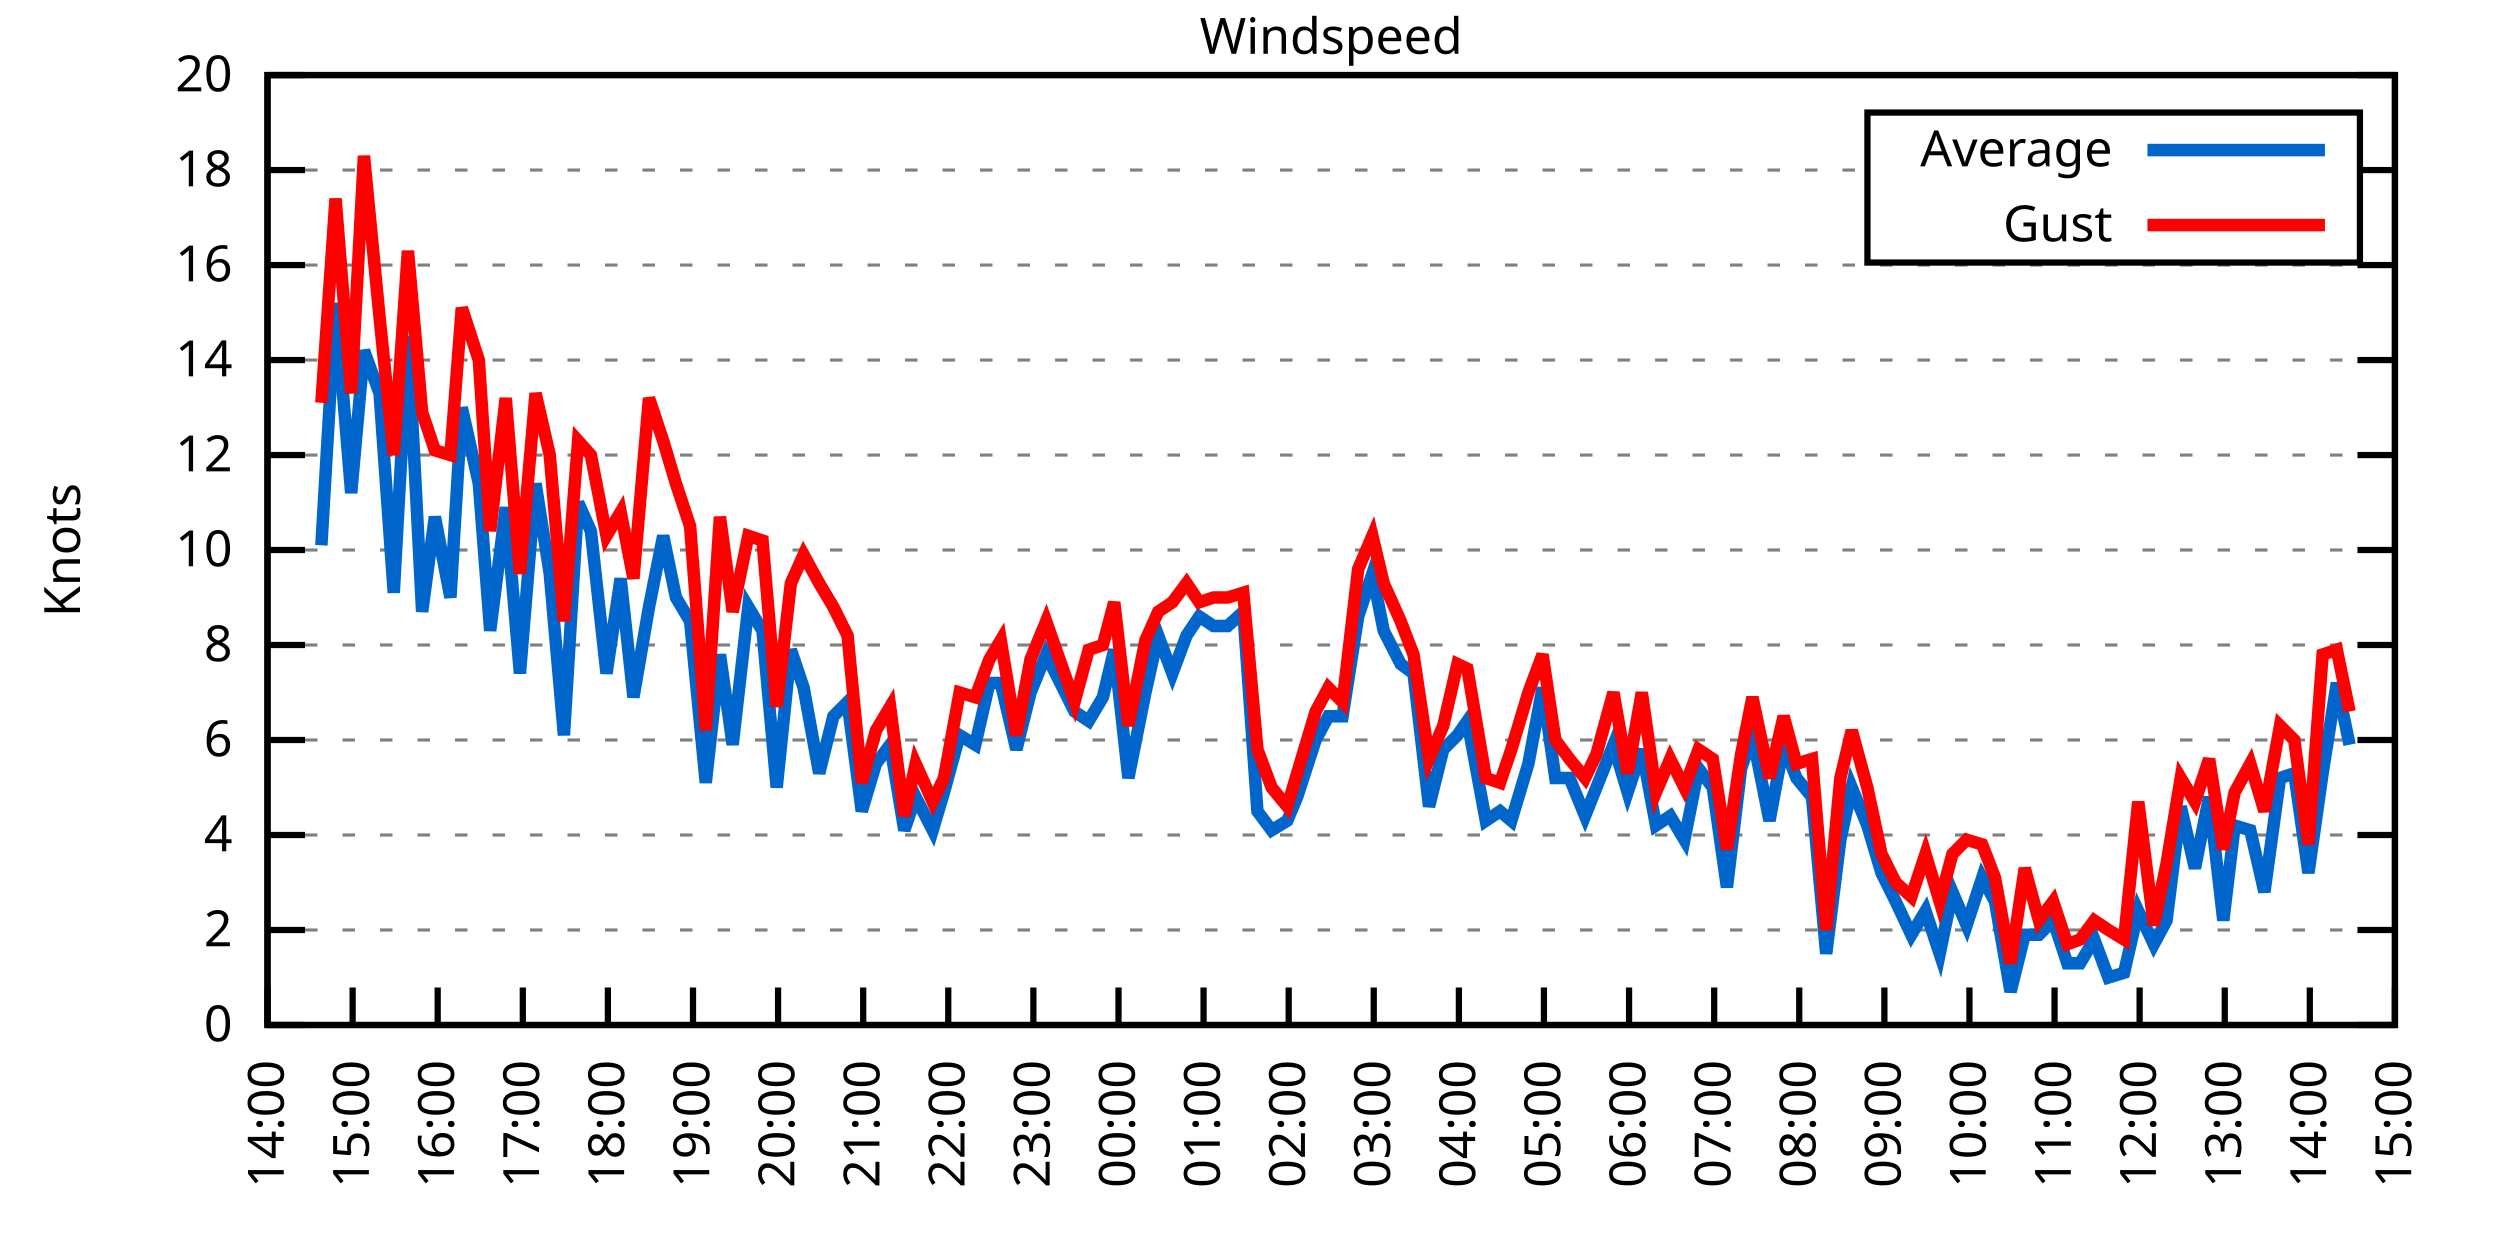
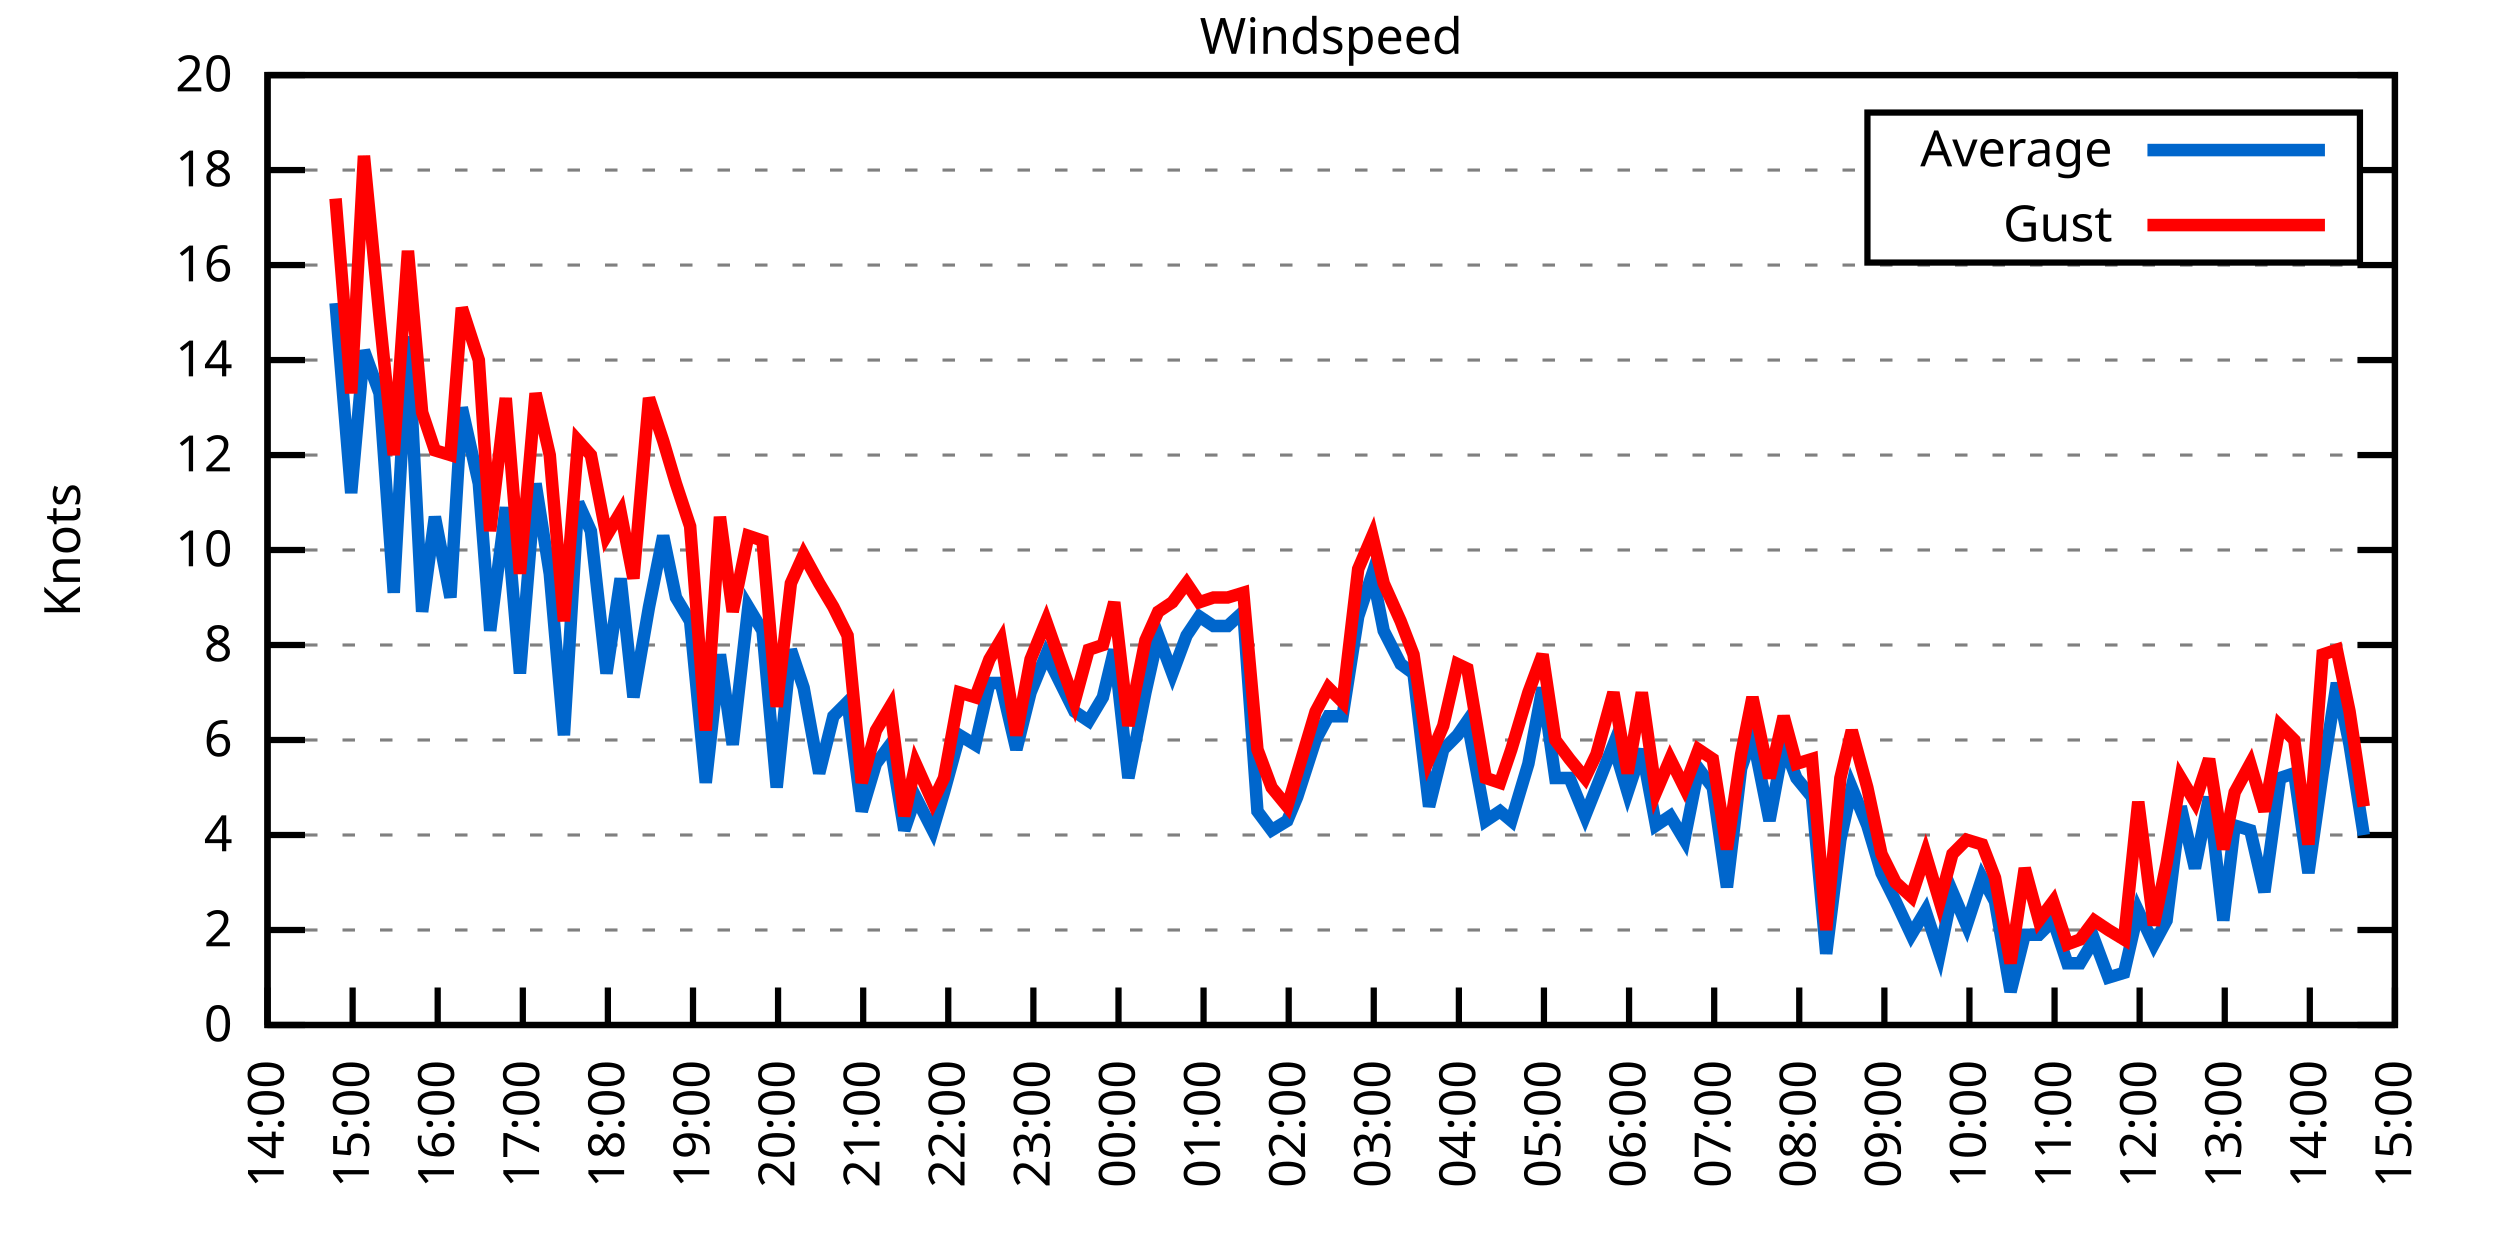
<svg xmlns="http://www.w3.org/2000/svg" xmlns:xlink="http://www.w3.org/1999/xlink" width="400" height="200" viewBox="0 0 400 200">
  <g id="gnuplot_canvas">
    <rect x="0" y="0" width="400" height="200" fill="none" />
    <defs>
      <circle id="gpDot" r="0.5" stroke-width="0.5" stroke="currentColor" />
      <path id="gpPt0" stroke-width="0.333" stroke="currentColor" d="M-1,0 h2 M0,-1 v2" />
      <path id="gpPt1" stroke-width="0.333" stroke="currentColor" d="M-1,-1 L1,1 M1,-1 L-1,1" />
      <path id="gpPt2" stroke-width="0.333" stroke="currentColor" d="M-1,0 L1,0 M0,-1 L0,1 M-1,-1 L1,1 M-1,1 L1,-1" />
      <rect id="gpPt3" stroke-width="0.333" stroke="currentColor" x="-1" y="-1" width="2" height="2" />
      <rect id="gpPt4" stroke-width="0.333" stroke="currentColor" fill="currentColor" x="-1" y="-1" width="2" height="2" />
      <circle id="gpPt5" stroke-width="0.333" stroke="currentColor" cx="0" cy="0" r="1" />
      <use xlink:href="#gpPt5" id="gpPt6" fill="currentColor" stroke="none" />
      <path id="gpPt7" stroke-width="0.333" stroke="currentColor" d="M0,-1.33 L-1.33,0.67 L1.33,0.67 z" />
      <use xlink:href="#gpPt7" id="gpPt8" fill="currentColor" stroke="none" />
      <use xlink:href="#gpPt7" id="gpPt9" stroke="currentColor" transform="rotate(180)" />
      <use xlink:href="#gpPt9" id="gpPt10" fill="currentColor" stroke="none" />
      <use xlink:href="#gpPt3" id="gpPt11" stroke="currentColor" transform="rotate(45)" />
      <use xlink:href="#gpPt11" id="gpPt12" fill="currentColor" stroke="none" />
      <path id="gpPt13" stroke-width="0.333" stroke="currentColor" d="M0,1.330 L1.265,0.411 L0.782,-1.067 L-0.782,-1.076 L-1.265,0.411 z" />
      <use xlink:href="#gpPt13" id="gpPt14" fill="currentColor" stroke="none" />
      <filter id="textbox" filterUnits="objectBoundingBox" x="0" y="0" height="1" width="1">
        <feFlood flood-color="white" flood-opacity="1" result="bgnd" />
        <feComposite in="SourceGraphic" in2="bgnd" operator="atop" />
      </filter>
      <filter id="greybox" filterUnits="objectBoundingBox" x="0" y="0" height="1" width="1">
        <feFlood flood-color="lightgrey" flood-opacity="1" result="grey" />
        <feComposite in="SourceGraphic" in2="grey" operator="atop" />
      </filter>
    </defs>
    <g fill="none" color="white" stroke="currentColor" stroke-width="1.00" stroke-linecap="butt" stroke-linejoin="miter">
</g>
    <g fill="none" color="black" stroke="currentColor" stroke-width="1.00" stroke-linecap="butt" stroke-linejoin="miter">
      <g stroke="none" shape-rendering="crispEdges">
        <polygon fill="rgb(255, 255, 255)" points="42.80,164.00 383.18,164.00 383.18,12.02 42.80,12.02 " />
      </g>
    </g>
    <g fill="none" color="black" stroke="currentColor" stroke-width="1.00" stroke-linecap="butt" stroke-linejoin="miter">
</g>
    <g fill="none" color="black" stroke="black" stroke-width="0.50" stroke-linecap="butt" stroke-linejoin="miter">
</g>
    <g fill="none" color="gray" stroke="currentColor" stroke-width="0.50" stroke-linecap="butt" stroke-linejoin="miter">
      <path stroke="gray" stroke-dasharray="2,4" class="gridline" d="M42.80,164.00 L383.19,164.00  " />
    </g>
    <g fill="none" color="gray" stroke="gray" stroke-width="1.00" stroke-linecap="butt" stroke-linejoin="miter">
</g>
    <g fill="none" color="black" stroke="currentColor" stroke-width="1.00" stroke-linecap="butt" stroke-linejoin="miter">
      <path stroke="black" d="M42.80,164.00 L48.80,164.00 M383.19,164.00 L377.19,164.00  " />
      <g transform="translate(37.20,166.60)" stroke="none" fill="black" font-family="Sans" font-size="8.00" text-anchor="end">
        <text>
          <tspan font-family="Sans"> 0</tspan>
        </text>
      </g>
    </g>
    <g fill="none" color="black" stroke="currentColor" stroke-width="1.00" stroke-linecap="butt" stroke-linejoin="miter">
</g>
    <g fill="none" color="black" stroke="black" stroke-width="0.50" stroke-linecap="butt" stroke-linejoin="miter">
</g>
    <g fill="none" color="gray" stroke="currentColor" stroke-width="0.50" stroke-linecap="butt" stroke-linejoin="miter">
      <path stroke="gray" stroke-dasharray="2,4" class="gridline" d="M42.80,148.80 L383.19,148.80  " />
    </g>
    <g fill="none" color="gray" stroke="gray" stroke-width="1.00" stroke-linecap="butt" stroke-linejoin="miter">
</g>
    <g fill="none" color="black" stroke="currentColor" stroke-width="1.00" stroke-linecap="butt" stroke-linejoin="miter">
      <path stroke="black" d="M42.80,148.80 L48.80,148.80 M383.19,148.80 L377.19,148.80  " />
      <g transform="translate(37.20,151.40)" stroke="none" fill="black" font-family="Sans" font-size="8.00" text-anchor="end">
        <text>
          <tspan font-family="Sans"> 2</tspan>
        </text>
      </g>
    </g>
    <g fill="none" color="black" stroke="currentColor" stroke-width="1.00" stroke-linecap="butt" stroke-linejoin="miter">
</g>
    <g fill="none" color="black" stroke="black" stroke-width="0.50" stroke-linecap="butt" stroke-linejoin="miter">
</g>
    <g fill="none" color="gray" stroke="currentColor" stroke-width="0.50" stroke-linecap="butt" stroke-linejoin="miter">
      <path stroke="gray" stroke-dasharray="2,4" class="gridline" d="M42.80,133.60 L383.19,133.60  " />
    </g>
    <g fill="none" color="gray" stroke="gray" stroke-width="1.00" stroke-linecap="butt" stroke-linejoin="miter">
</g>
    <g fill="none" color="black" stroke="currentColor" stroke-width="1.00" stroke-linecap="butt" stroke-linejoin="miter">
      <path stroke="black" d="M42.80,133.60 L48.80,133.60 M383.19,133.60 L377.19,133.60  " />
      <g transform="translate(37.20,136.20)" stroke="none" fill="black" font-family="Sans" font-size="8.00" text-anchor="end">
        <text>
          <tspan font-family="Sans"> 4</tspan>
        </text>
      </g>
    </g>
    <g fill="none" color="black" stroke="currentColor" stroke-width="1.00" stroke-linecap="butt" stroke-linejoin="miter">
</g>
    <g fill="none" color="black" stroke="black" stroke-width="0.50" stroke-linecap="butt" stroke-linejoin="miter">
</g>
    <g fill="none" color="gray" stroke="currentColor" stroke-width="0.50" stroke-linecap="butt" stroke-linejoin="miter">
      <path stroke="gray" stroke-dasharray="2,4" class="gridline" d="M42.80,118.40 L383.19,118.40  " />
    </g>
    <g fill="none" color="gray" stroke="gray" stroke-width="1.00" stroke-linecap="butt" stroke-linejoin="miter">
</g>
    <g fill="none" color="black" stroke="currentColor" stroke-width="1.00" stroke-linecap="butt" stroke-linejoin="miter">
      <path stroke="black" d="M42.80,118.40 L48.80,118.40 M383.19,118.40 L377.19,118.40  " />
      <g transform="translate(37.20,121.00)" stroke="none" fill="black" font-family="Sans" font-size="8.00" text-anchor="end">
        <text>
          <tspan font-family="Sans"> 6</tspan>
        </text>
      </g>
    </g>
    <g fill="none" color="black" stroke="currentColor" stroke-width="1.00" stroke-linecap="butt" stroke-linejoin="miter">
</g>
    <g fill="none" color="black" stroke="black" stroke-width="0.50" stroke-linecap="butt" stroke-linejoin="miter">
</g>
    <g fill="none" color="gray" stroke="currentColor" stroke-width="0.50" stroke-linecap="butt" stroke-linejoin="miter">
      <path stroke="gray" stroke-dasharray="2,4" class="gridline" d="M42.80,103.20 L383.19,103.20  " />
    </g>
    <g fill="none" color="gray" stroke="gray" stroke-width="1.00" stroke-linecap="butt" stroke-linejoin="miter">
</g>
    <g fill="none" color="black" stroke="currentColor" stroke-width="1.00" stroke-linecap="butt" stroke-linejoin="miter">
      <path stroke="black" d="M42.80,103.20 L48.80,103.20 M383.19,103.20 L377.19,103.20  " />
      <g transform="translate(37.20,105.80)" stroke="none" fill="black" font-family="Sans" font-size="8.00" text-anchor="end">
        <text>
          <tspan font-family="Sans"> 8</tspan>
        </text>
      </g>
    </g>
    <g fill="none" color="black" stroke="currentColor" stroke-width="1.00" stroke-linecap="butt" stroke-linejoin="miter">
</g>
    <g fill="none" color="black" stroke="black" stroke-width="0.50" stroke-linecap="butt" stroke-linejoin="miter">
</g>
    <g fill="none" color="gray" stroke="currentColor" stroke-width="0.50" stroke-linecap="butt" stroke-linejoin="miter">
      <path stroke="gray" stroke-dasharray="2,4" class="gridline" d="M42.80,88.00 L383.19,88.00  " />
    </g>
    <g fill="none" color="gray" stroke="gray" stroke-width="1.00" stroke-linecap="butt" stroke-linejoin="miter">
</g>
    <g fill="none" color="black" stroke="currentColor" stroke-width="1.00" stroke-linecap="butt" stroke-linejoin="miter">
      <path stroke="black" d="M42.80,88.00 L48.80,88.00 M383.19,88.00 L377.19,88.00  " />
      <g transform="translate(37.20,90.60)" stroke="none" fill="black" font-family="Sans" font-size="8.00" text-anchor="end">
        <text>
          <tspan font-family="Sans"> 10</tspan>
        </text>
      </g>
    </g>
    <g fill="none" color="black" stroke="currentColor" stroke-width="1.00" stroke-linecap="butt" stroke-linejoin="miter">
</g>
    <g fill="none" color="black" stroke="black" stroke-width="0.50" stroke-linecap="butt" stroke-linejoin="miter">
</g>
    <g fill="none" color="gray" stroke="currentColor" stroke-width="0.50" stroke-linecap="butt" stroke-linejoin="miter">
      <path stroke="gray" stroke-dasharray="2,4" class="gridline" d="M42.80,72.81 L383.19,72.81  " />
    </g>
    <g fill="none" color="gray" stroke="gray" stroke-width="1.00" stroke-linecap="butt" stroke-linejoin="miter">
</g>
    <g fill="none" color="black" stroke="currentColor" stroke-width="1.00" stroke-linecap="butt" stroke-linejoin="miter">
      <path stroke="black" d="M42.80,72.81 L48.80,72.81 M383.19,72.81 L377.19,72.81  " />
      <g transform="translate(37.20,75.41)" stroke="none" fill="black" font-family="Sans" font-size="8.00" text-anchor="end">
        <text>
          <tspan font-family="Sans"> 12</tspan>
        </text>
      </g>
    </g>
    <g fill="none" color="black" stroke="currentColor" stroke-width="1.00" stroke-linecap="butt" stroke-linejoin="miter">
</g>
    <g fill="none" color="black" stroke="black" stroke-width="0.50" stroke-linecap="butt" stroke-linejoin="miter">
</g>
    <g fill="none" color="gray" stroke="currentColor" stroke-width="0.50" stroke-linecap="butt" stroke-linejoin="miter">
      <path stroke="gray" stroke-dasharray="2,4" class="gridline" d="M42.80,57.61 L383.19,57.61  " />
    </g>
    <g fill="none" color="gray" stroke="gray" stroke-width="1.00" stroke-linecap="butt" stroke-linejoin="miter">
</g>
    <g fill="none" color="black" stroke="currentColor" stroke-width="1.00" stroke-linecap="butt" stroke-linejoin="miter">
      <path stroke="black" d="M42.80,57.61 L48.80,57.61 M383.19,57.61 L377.19,57.61  " />
      <g transform="translate(37.20,60.21)" stroke="none" fill="black" font-family="Sans" font-size="8.00" text-anchor="end">
        <text>
          <tspan font-family="Sans"> 14</tspan>
        </text>
      </g>
    </g>
    <g fill="none" color="black" stroke="currentColor" stroke-width="1.00" stroke-linecap="butt" stroke-linejoin="miter">
</g>
    <g fill="none" color="black" stroke="black" stroke-width="0.50" stroke-linecap="butt" stroke-linejoin="miter">
</g>
    <g fill="none" color="gray" stroke="currentColor" stroke-width="0.50" stroke-linecap="butt" stroke-linejoin="miter">
      <path stroke="gray" stroke-dasharray="2,4" class="gridline" d="M42.80,42.41 L383.19,42.41  " />
    </g>
    <g fill="none" color="gray" stroke="gray" stroke-width="1.00" stroke-linecap="butt" stroke-linejoin="miter">
</g>
    <g fill="none" color="black" stroke="currentColor" stroke-width="1.00" stroke-linecap="butt" stroke-linejoin="miter">
      <path stroke="black" d="M42.80,42.41 L48.80,42.41 M383.19,42.41 L377.19,42.41  " />
      <g transform="translate(37.20,45.01)" stroke="none" fill="black" font-family="Sans" font-size="8.00" text-anchor="end">
        <text>
          <tspan font-family="Sans"> 16</tspan>
        </text>
      </g>
    </g>
    <g fill="none" color="black" stroke="currentColor" stroke-width="1.00" stroke-linecap="butt" stroke-linejoin="miter">
</g>
    <g fill="none" color="black" stroke="black" stroke-width="0.50" stroke-linecap="butt" stroke-linejoin="miter">
</g>
    <g fill="none" color="gray" stroke="currentColor" stroke-width="0.50" stroke-linecap="butt" stroke-linejoin="miter">
      <path stroke="gray" stroke-dasharray="2,4" class="gridline" d="M42.80,27.21 L298.79,27.21 M377.59,27.21 L383.19,27.21  " />
    </g>
    <g fill="none" color="gray" stroke="gray" stroke-width="1.00" stroke-linecap="butt" stroke-linejoin="miter">
</g>
    <g fill="none" color="black" stroke="currentColor" stroke-width="1.00" stroke-linecap="butt" stroke-linejoin="miter">
      <path stroke="black" d="M42.80,27.21 L48.80,27.21 M383.19,27.21 L377.19,27.21  " />
      <g transform="translate(37.20,29.81)" stroke="none" fill="black" font-family="Sans" font-size="8.00" text-anchor="end">
        <text>
          <tspan font-family="Sans"> 18</tspan>
        </text>
      </g>
    </g>
    <g fill="none" color="black" stroke="currentColor" stroke-width="1.00" stroke-linecap="butt" stroke-linejoin="miter">
</g>
    <g fill="none" color="black" stroke="black" stroke-width="0.50" stroke-linecap="butt" stroke-linejoin="miter">
</g>
    <g fill="none" color="gray" stroke="currentColor" stroke-width="0.50" stroke-linecap="butt" stroke-linejoin="miter">
      <path stroke="gray" stroke-dasharray="2,4" class="gridline" d="M42.80,12.01 L383.19,12.01  " />
    </g>
    <g fill="none" color="gray" stroke="gray" stroke-width="1.00" stroke-linecap="butt" stroke-linejoin="miter">
</g>
    <g fill="none" color="black" stroke="currentColor" stroke-width="1.00" stroke-linecap="butt" stroke-linejoin="miter">
      <path stroke="black" d="M42.80,12.01 L48.80,12.01 M383.19,12.01 L377.19,12.01  " />
      <g transform="translate(37.20,14.61)" stroke="none" fill="black" font-family="Sans" font-size="8.00" text-anchor="end">
        <text>
          <tspan font-family="Sans"> 20</tspan>
        </text>
      </g>
    </g>
    <g fill="none" color="black" stroke="currentColor" stroke-width="1.00" stroke-linecap="butt" stroke-linejoin="miter">
      <path stroke="black" d="M42.80,164.00 L42.80,158.00  " />
      <g transform="translate(45.40,169.60) rotate(270.00)" stroke="none" fill="black" font-family="Sans" font-size="8.00" text-anchor="end">
        <text>
          <tspan font-family="Sans">14:00</tspan>
        </text>
      </g>
    </g>
    <g fill="none" color="black" stroke="currentColor" stroke-width="1.00" stroke-linecap="butt" stroke-linejoin="miter">
      <path stroke="black" d="M56.42,164.00 L56.42,158.00  " />
      <g transform="translate(59.02,169.60) rotate(270.00)" stroke="none" fill="black" font-family="Sans" font-size="8.00" text-anchor="end">
        <text>
          <tspan font-family="Sans">15:00</tspan>
        </text>
      </g>
    </g>
    <g fill="none" color="black" stroke="currentColor" stroke-width="1.00" stroke-linecap="butt" stroke-linejoin="miter">
      <path stroke="black" d="M70.03,164.00 L70.03,158.00  " />
      <g transform="translate(72.63,169.60) rotate(270.00)" stroke="none" fill="black" font-family="Sans" font-size="8.00" text-anchor="end">
        <text>
          <tspan font-family="Sans">16:00</tspan>
        </text>
      </g>
    </g>
    <g fill="none" color="black" stroke="currentColor" stroke-width="1.00" stroke-linecap="butt" stroke-linejoin="miter">
      <path stroke="black" d="M83.65,164.00 L83.65,158.00  " />
      <g transform="translate(86.25,169.60) rotate(270.00)" stroke="none" fill="black" font-family="Sans" font-size="8.00" text-anchor="end">
        <text>
          <tspan font-family="Sans">17:00</tspan>
        </text>
      </g>
    </g>
    <g fill="none" color="black" stroke="currentColor" stroke-width="1.00" stroke-linecap="butt" stroke-linejoin="miter">
      <path stroke="black" d="M97.26,164.00 L97.26,158.00  " />
      <g transform="translate(99.86,169.60) rotate(270.00)" stroke="none" fill="black" font-family="Sans" font-size="8.00" text-anchor="end">
        <text>
          <tspan font-family="Sans">18:00</tspan>
        </text>
      </g>
    </g>
    <g fill="none" color="black" stroke="currentColor" stroke-width="1.00" stroke-linecap="butt" stroke-linejoin="miter">
      <path stroke="black" d="M110.88,164.00 L110.88,158.00  " />
      <g transform="translate(113.48,169.60) rotate(270.00)" stroke="none" fill="black" font-family="Sans" font-size="8.00" text-anchor="end">
        <text>
          <tspan font-family="Sans">19:00</tspan>
        </text>
      </g>
    </g>
    <g fill="none" color="black" stroke="currentColor" stroke-width="1.00" stroke-linecap="butt" stroke-linejoin="miter">
      <path stroke="black" d="M124.49,164.00 L124.49,158.00  " />
      <g transform="translate(127.09,169.60) rotate(270.00)" stroke="none" fill="black" font-family="Sans" font-size="8.00" text-anchor="end">
        <text>
          <tspan font-family="Sans">20:00</tspan>
        </text>
      </g>
    </g>
    <g fill="none" color="black" stroke="currentColor" stroke-width="1.00" stroke-linecap="butt" stroke-linejoin="miter">
      <path stroke="black" d="M138.11,164.00 L138.11,158.00  " />
      <g transform="translate(140.71,169.60) rotate(270.00)" stroke="none" fill="black" font-family="Sans" font-size="8.00" text-anchor="end">
        <text>
          <tspan font-family="Sans">21:00</tspan>
        </text>
      </g>
    </g>
    <g fill="none" color="black" stroke="currentColor" stroke-width="1.00" stroke-linecap="butt" stroke-linejoin="miter">
      <path stroke="black" d="M151.72,164.00 L151.72,158.00  " />
      <g transform="translate(154.32,169.60) rotate(270.00)" stroke="none" fill="black" font-family="Sans" font-size="8.00" text-anchor="end">
        <text>
          <tspan font-family="Sans">22:00</tspan>
        </text>
      </g>
    </g>
    <g fill="none" color="black" stroke="currentColor" stroke-width="1.00" stroke-linecap="butt" stroke-linejoin="miter">
      <path stroke="black" d="M165.34,164.00 L165.34,158.00  " />
      <g transform="translate(167.94,169.60) rotate(270.00)" stroke="none" fill="black" font-family="Sans" font-size="8.00" text-anchor="end">
        <text>
          <tspan font-family="Sans">23:00</tspan>
        </text>
      </g>
    </g>
    <g fill="none" color="black" stroke="currentColor" stroke-width="1.00" stroke-linecap="butt" stroke-linejoin="miter">
      <path stroke="black" d="M178.96,164.00 L178.96,158.00  " />
      <g transform="translate(181.56,169.60) rotate(270.00)" stroke="none" fill="black" font-family="Sans" font-size="8.00" text-anchor="end">
        <text>
          <tspan font-family="Sans">00:00</tspan>
        </text>
      </g>
    </g>
    <g fill="none" color="black" stroke="currentColor" stroke-width="1.00" stroke-linecap="butt" stroke-linejoin="miter">
      <path stroke="black" d="M192.57,164.00 L192.57,158.00  " />
      <g transform="translate(195.17,169.60) rotate(270.00)" stroke="none" fill="black" font-family="Sans" font-size="8.00" text-anchor="end">
        <text>
          <tspan font-family="Sans">01:00</tspan>
        </text>
      </g>
    </g>
    <g fill="none" color="black" stroke="currentColor" stroke-width="1.00" stroke-linecap="butt" stroke-linejoin="miter">
      <path stroke="black" d="M206.19,164.00 L206.19,158.00  " />
      <g transform="translate(208.79,169.60) rotate(270.00)" stroke="none" fill="black" font-family="Sans" font-size="8.00" text-anchor="end">
        <text>
          <tspan font-family="Sans">02:00</tspan>
        </text>
      </g>
    </g>
    <g fill="none" color="black" stroke="currentColor" stroke-width="1.00" stroke-linecap="butt" stroke-linejoin="miter">
      <path stroke="black" d="M219.80,164.00 L219.80,158.00  " />
      <g transform="translate(222.40,169.60) rotate(270.00)" stroke="none" fill="black" font-family="Sans" font-size="8.00" text-anchor="end">
        <text>
          <tspan font-family="Sans">03:00</tspan>
        </text>
      </g>
    </g>
    <g fill="none" color="black" stroke="currentColor" stroke-width="1.00" stroke-linecap="butt" stroke-linejoin="miter">
      <path stroke="black" d="M233.42,164.00 L233.42,158.00  " />
      <g transform="translate(236.02,169.60) rotate(270.00)" stroke="none" fill="black" font-family="Sans" font-size="8.00" text-anchor="end">
        <text>
          <tspan font-family="Sans">04:00</tspan>
        </text>
      </g>
    </g>
    <g fill="none" color="black" stroke="currentColor" stroke-width="1.00" stroke-linecap="butt" stroke-linejoin="miter">
      <path stroke="black" d="M247.03,164.00 L247.03,158.00  " />
      <g transform="translate(249.63,169.60) rotate(270.00)" stroke="none" fill="black" font-family="Sans" font-size="8.00" text-anchor="end">
        <text>
          <tspan font-family="Sans">05:00</tspan>
        </text>
      </g>
    </g>
    <g fill="none" color="black" stroke="currentColor" stroke-width="1.00" stroke-linecap="butt" stroke-linejoin="miter">
      <path stroke="black" d="M260.65,164.00 L260.65,158.00  " />
      <g transform="translate(263.25,169.60) rotate(270.00)" stroke="none" fill="black" font-family="Sans" font-size="8.00" text-anchor="end">
        <text>
          <tspan font-family="Sans">06:00</tspan>
        </text>
      </g>
    </g>
    <g fill="none" color="black" stroke="currentColor" stroke-width="1.00" stroke-linecap="butt" stroke-linejoin="miter">
      <path stroke="black" d="M274.27,164.00 L274.27,158.00  " />
      <g transform="translate(276.87,169.60) rotate(270.00)" stroke="none" fill="black" font-family="Sans" font-size="8.00" text-anchor="end">
        <text>
          <tspan font-family="Sans">07:00</tspan>
        </text>
      </g>
    </g>
    <g fill="none" color="black" stroke="currentColor" stroke-width="1.00" stroke-linecap="butt" stroke-linejoin="miter">
      <path stroke="black" d="M287.88,164.00 L287.88,158.00  " />
      <g transform="translate(290.48,169.60) rotate(270.00)" stroke="none" fill="black" font-family="Sans" font-size="8.00" text-anchor="end">
        <text>
          <tspan font-family="Sans">08:00</tspan>
        </text>
      </g>
    </g>
    <g fill="none" color="black" stroke="currentColor" stroke-width="1.00" stroke-linecap="butt" stroke-linejoin="miter">
      <path stroke="black" d="M301.50,164.00 L301.50,158.00  " />
      <g transform="translate(304.10,169.60) rotate(270.00)" stroke="none" fill="black" font-family="Sans" font-size="8.00" text-anchor="end">
        <text>
          <tspan font-family="Sans">09:00</tspan>
        </text>
      </g>
    </g>
    <g fill="none" color="black" stroke="currentColor" stroke-width="1.00" stroke-linecap="butt" stroke-linejoin="miter">
      <path stroke="black" d="M315.11,164.00 L315.11,158.00  " />
      <g transform="translate(317.71,169.60) rotate(270.00)" stroke="none" fill="black" font-family="Sans" font-size="8.00" text-anchor="end">
        <text>
          <tspan font-family="Sans">10:00</tspan>
        </text>
      </g>
    </g>
    <g fill="none" color="black" stroke="currentColor" stroke-width="1.00" stroke-linecap="butt" stroke-linejoin="miter">
      <path stroke="black" d="M328.73,164.00 L328.73,158.00  " />
      <g transform="translate(331.33,169.60) rotate(270.00)" stroke="none" fill="black" font-family="Sans" font-size="8.00" text-anchor="end">
        <text>
          <tspan font-family="Sans">11:00</tspan>
        </text>
      </g>
    </g>
    <g fill="none" color="black" stroke="currentColor" stroke-width="1.00" stroke-linecap="butt" stroke-linejoin="miter">
      <path stroke="black" d="M342.34,164.00 L342.34,158.00  " />
      <g transform="translate(344.94,169.60) rotate(270.00)" stroke="none" fill="black" font-family="Sans" font-size="8.00" text-anchor="end">
        <text>
          <tspan font-family="Sans">12:00</tspan>
        </text>
      </g>
    </g>
    <g fill="none" color="black" stroke="currentColor" stroke-width="1.00" stroke-linecap="butt" stroke-linejoin="miter">
      <path stroke="black" d="M355.96,164.00 L355.96,158.00  " />
      <g transform="translate(358.56,169.60) rotate(270.00)" stroke="none" fill="black" font-family="Sans" font-size="8.00" text-anchor="end">
        <text>
          <tspan font-family="Sans">13:00</tspan>
        </text>
      </g>
    </g>
    <g fill="none" color="black" stroke="currentColor" stroke-width="1.00" stroke-linecap="butt" stroke-linejoin="miter">
      <path stroke="black" d="M369.57,164.00 L369.57,158.00  " />
      <g transform="translate(372.17,169.60) rotate(270.00)" stroke="none" fill="black" font-family="Sans" font-size="8.00" text-anchor="end">
        <text>
          <tspan font-family="Sans">14:00</tspan>
        </text>
      </g>
    </g>
    <g fill="none" color="black" stroke="currentColor" stroke-width="1.00" stroke-linecap="butt" stroke-linejoin="miter">
      <path stroke="black" d="M383.19,164.00 L383.19,158.00  " />
      <g transform="translate(385.79,169.60) rotate(270.00)" stroke="none" fill="black" font-family="Sans" font-size="8.00" text-anchor="end">
        <text>
          <tspan font-family="Sans">15:00</tspan>
        </text>
      </g>
    </g>
    <g fill="none" color="black" stroke="currentColor" stroke-width="1.00" stroke-linecap="butt" stroke-linejoin="miter">
</g>
    <g fill="none" color="black" stroke="currentColor" stroke-width="1.00" stroke-linecap="butt" stroke-linejoin="miter">
      <path stroke="black" d="M42.80,12.01 L42.80,164.00 L383.19,164.00 L383.19,12.01 L42.80,12.01 Z  " />
    </g>
    <g fill="none" color="black" stroke="currentColor" stroke-width="1.00" stroke-linecap="butt" stroke-linejoin="miter">
</g>
    <g fill="none" color="black" stroke="currentColor" stroke-width="1.00" stroke-linecap="butt" stroke-linejoin="miter">
      <path stroke="black" d="M298.79,42.01 L298.79,18.01 L377.59,18.01 L377.59,42.01 L298.79,42.01 Z  " />
    </g>
    <g id="Windspeed_plot_1">
      <g fill="none" color="white" stroke="black" stroke-width="2.00" stroke-linecap="butt" stroke-linejoin="miter">
</g>
      <g fill="none" color="black" stroke="currentColor" stroke-width="2.00" stroke-linecap="butt" stroke-linejoin="miter">
        <g transform="translate(337.99,26.61)" stroke="none" fill="black" font-family="Sans" font-size="8.00" text-anchor="end">
          <text>
            <tspan font-family="Sans">Average</tspan>
          </text>
        </g>
      </g>
      <g fill="none" color="black" stroke="currentColor" stroke-width="2.00" stroke-linecap="butt" stroke-linejoin="miter">
-         <path stroke="rgb(  0, 102, 204)" d="M343.59,24.01 L371.99,24.01 M51.42,87.25 L53.69,48.49 L56.19,78.89 L58.23,56.09 L60.73,62.93 L63.00,94.84   L65.27,53.81 L67.54,97.88 L69.58,82.69 L72.07,95.60 L73.89,65.21 L76.61,77.37 L78.43,100.92 L80.92,81.17   L83.19,107.76 L85.69,77.37 L87.96,91.80 L90.23,117.64 L92.50,80.41 L94.54,84.97 L97.04,107.76 L99.30,92.56   L101.35,111.56 L103.84,97.12 L106.11,85.73 L108.15,95.60 L110.42,99.40 L112.92,125.24 L115.19,104.72 L117.23,119.16   L119.73,97.12 L122.00,100.92 L124.27,126.00 L126.54,103.96 L128.58,110.04 L131.07,123.72 L133.34,114.60 L135.61,112.32   L137.88,129.80 L140.15,122.20 L142.42,119.16 L144.69,132.84 L146.51,127.52 L149.23,132.84 L151.04,126.76 L153.54,117.64   L156.04,119.16 L158.31,109.28 L160.12,109.28 L162.62,119.92 L164.89,110.80 L167.38,104.72 L171.92,113.84 L174.19,115.36   L176.46,111.56 L178.28,103.96 L180.54,124.48 L183.27,110.80 L185.31,101.68 L187.58,107.76 L189.85,101.68 L191.89,98.64   L194.16,100.16 L196.43,100.16 L198.93,97.88 L201.19,129.80 L203.46,132.84 L205.96,131.32 L207.55,127.52 L210.50,118.40   L212.54,114.60 L214.81,114.60 L217.31,98.64 L219.58,91.80 L221.39,100.92 L224.11,106.24 L226.16,107.76 L228.65,129.04   L230.92,119.92 L233.19,117.64 L234.78,115.36 L237.73,131.32 L240.00,129.80 L241.81,131.32 L244.54,122.20 L246.81,110.04   L248.85,124.48 L251.12,124.48 L253.61,130.56 L255.43,126.00 L258.15,119.16 L260.42,126.76 L262.69,119.92 L264.96,132.08   L267.23,130.56 L269.50,134.36 L271.77,122.96 L274.04,126.00 L276.31,141.96 L278.58,122.96 L280.39,117.64 L283.12,131.32   L285.38,119.16 L287.43,124.48 L289.92,127.52 L292.19,152.60 L294.46,134.36 L296.28,126.00 L298.77,132.08 L301.04,139.68   L303.31,144.24 L305.81,149.56 L308.08,145.76 L310.35,152.60 L312.39,142.72 L314.66,148.04 L317.15,140.44 L319.20,144.24   L321.69,158.68 L323.96,149.56 L326.23,149.56 L328.50,147.28 L330.77,154.12 L332.81,154.12 L335.08,150.32 L337.35,156.40   L339.85,155.64 L342.12,145.76 L344.61,151.08 L346.65,147.28 L348.92,129.04 L351.19,138.92 L353.46,127.52 L355.73,147.28   L357.55,132.08 L360.04,132.84 L362.31,142.72 L364.81,124.48 L367.08,123.72 L369.35,139.68 L371.62,123.72 L373.89,109.28   L375.93,119.16  " />
+         <path stroke="rgb(  0, 102, 204)" d="M343.59,24.01 L371.99,24.01 M53.69,48.49 L56.19,78.89 L58.23,56.09 L60.73,62.93 L63.00,94.84 L65.27,53.81   L67.54,97.88 L69.58,82.69 L72.07,95.60 L73.89,65.21 L76.61,77.37 L78.43,100.92 L80.92,81.17 L83.19,107.76   L85.69,77.37 L87.96,91.80 L90.23,117.64 L92.50,80.41 L94.54,84.97 L97.04,107.76 L99.30,92.56 L101.35,111.56   L103.84,97.12 L106.11,85.73 L108.15,95.60 L110.42,99.40 L112.92,125.24 L115.19,104.72 L117.23,119.16 L119.73,97.12   L122.00,100.92 L124.27,126.00 L126.54,103.96 L128.58,110.04 L131.07,123.72 L133.34,114.60 L135.61,112.32 L137.88,129.80   L140.15,122.20 L142.42,119.16 L144.69,132.84 L146.51,127.52 L149.23,132.84 L151.04,126.76 L153.54,117.64 L156.04,119.16   L158.31,109.28 L160.12,109.28 L162.62,119.92 L164.89,110.80 L167.38,104.72 L171.92,113.84 L174.19,115.36 L176.46,111.56   L178.28,103.96 L180.54,124.48 L183.27,110.80 L185.31,101.68 L187.58,107.76 L189.85,101.68 L191.89,98.64 L194.16,100.16   L196.43,100.16 L198.93,97.88 L201.19,129.80 L203.46,132.84 L205.96,131.32 L207.55,127.52 L210.50,118.40 L212.54,114.60   L214.81,114.60 L217.31,98.64 L219.58,91.80 L221.39,100.92 L224.11,106.24 L226.16,107.76 L228.65,129.04 L230.92,119.92   L233.19,117.64 L234.78,115.36 L237.73,131.32 L240.00,129.80 L241.81,131.32 L244.54,122.20 L246.81,110.04 L248.85,124.48   L251.12,124.48 L253.61,130.56 L255.43,126.00 L258.15,119.16 L260.42,126.76 L262.69,119.92 L264.96,132.08 L267.23,130.56   L269.50,134.36 L271.77,122.96 L274.04,126.00 L276.31,141.96 L278.58,122.96 L280.39,117.64 L283.12,131.32 L285.38,119.16   L287.43,124.48 L289.92,127.52 L292.19,152.60 L294.46,134.36 L296.28,126.00 L298.77,132.08 L301.04,139.68 L303.31,144.24   L305.81,149.56 L308.08,145.76 L310.35,152.60 L312.39,142.72 L314.66,148.04 L317.15,140.44 L319.20,144.24 L321.69,158.68   L323.96,149.56 L326.23,149.56 L328.50,147.28 L330.77,154.12 L332.81,154.12 L335.08,150.32 L337.35,156.40 L339.85,155.64   L342.12,145.76 L344.61,151.08 L346.65,147.28 L348.92,129.04 L351.19,138.92 L353.46,127.52 L355.73,147.28 L357.55,132.08   L360.04,132.84 L362.31,142.72 L364.81,124.48 L367.08,123.72 L369.35,139.68 L371.62,123.72 L373.89,109.28 L375.93,119.16   L378.20,133.60  " />
      </g>
    </g>
    <g id="Windspeed_plot_2">
      <g fill="none" color="black" stroke="currentColor" stroke-width="2.00" stroke-linecap="butt" stroke-linejoin="miter">
        <g transform="translate(337.99,38.61)" stroke="none" fill="black" font-family="Sans" font-size="8.00" text-anchor="end">
          <text>
            <tspan font-family="Sans">Gust</tspan>
          </text>
        </g>
      </g>
      <g fill="none" color="black" stroke="currentColor" stroke-width="2.00" stroke-linecap="butt" stroke-linejoin="miter">
-         <path stroke="rgb(255,   0,   0)" d="M343.59,36.01 L371.99,36.01 M51.42,64.45 L53.69,31.77 L56.19,62.93 L58.23,24.93 L60.73,50.77 L63.00,72.81   L65.27,40.13 L67.54,65.97 L69.58,72.05 L72.07,72.81 L73.89,49.25 L76.61,57.61 L78.43,84.97 L80.92,63.69   L83.19,91.80 L85.69,62.93 L87.96,72.81 L90.23,99.40 L92.50,70.53 L94.54,72.81 L97.04,85.73 L99.30,81.93   L101.35,92.56 L103.84,63.69 L106.11,70.53 L108.15,77.37 L110.42,84.21 L112.92,116.88 L115.19,82.69 L117.23,97.88   L119.73,85.73 L122.00,86.49 L124.27,113.08 L126.54,93.32 L128.58,88.76 L131.07,93.32 L133.34,97.12 L135.61,101.68   L137.88,125.24 L140.15,116.88 L142.42,113.08 L144.69,130.56 L146.51,122.20 L149.23,128.28 L151.04,124.48 L153.54,110.80   L156.04,111.56 L158.31,105.48 L160.12,102.44 L162.62,117.64 L164.89,105.48 L167.38,99.40 L171.92,112.32 L174.19,103.96   L176.46,103.20 L178.28,96.36 L180.54,116.12 L183.27,102.44 L185.31,97.88 L187.58,96.36 L189.85,93.32 L191.89,96.36   L194.16,95.60 L196.43,95.60 L198.93,94.84 L201.19,119.92 L203.46,126.00 L205.96,129.04 L207.55,123.72 L210.50,113.84   L212.54,110.04 L214.81,112.32 L217.31,91.04 L219.58,85.73 L221.39,93.32 L224.11,99.40 L226.16,104.72 L228.65,121.44   L230.92,116.12 L233.19,106.24 L234.78,107.00 L237.73,124.48 L240.00,125.24 L241.81,119.92 L244.54,110.80 L246.81,104.72   L248.85,118.40 L251.12,121.44 L253.61,124.48 L255.43,120.68 L258.15,110.80 L260.42,123.72 L262.69,110.80 L264.96,126.76   L267.23,121.44 L269.50,126.00 L271.77,119.92 L274.04,121.44 L276.31,135.88 L278.58,120.68 L280.39,111.56 L283.12,124.48   L285.38,114.60 L287.43,122.20 L289.92,121.44 L292.19,148.80 L294.46,124.48 L296.28,116.88 L298.77,126.00 L301.04,136.64   L303.31,141.20 L305.81,143.48 L308.08,136.64 L310.35,144.24 L312.39,136.64 L314.66,134.36 L317.15,135.12 L319.20,140.44   L321.69,154.12 L323.96,138.92 L326.23,147.28 L328.50,144.24 L330.77,151.08 L332.81,150.32 L335.08,147.28 L337.35,148.80   L339.85,150.32 L342.12,128.28 L344.61,148.04 L346.65,138.16 L348.92,124.48 L351.19,128.28 L353.46,121.44 L355.73,135.88   L357.55,126.76 L360.04,122.20 L362.31,129.80 L364.81,116.12 L367.08,118.40 L369.35,135.12 L371.62,104.72 L373.89,103.96   L375.93,113.84  " />
+         <path stroke="rgb(255,   0,   0)" d="M343.59,36.01 L371.99,36.01 M53.69,31.77 L56.19,62.93 L58.23,24.93 L60.73,50.77 L63.00,72.81 L65.27,40.13   L67.54,65.97 L69.58,72.05 L72.07,72.81 L73.89,49.25 L76.61,57.61 L78.43,84.97 L80.92,63.69 L83.19,91.80   L85.69,62.93 L87.96,72.81 L90.23,99.40 L92.50,70.53 L94.54,72.81 L97.04,85.73 L99.30,81.93 L101.35,92.56   L103.84,63.69 L106.11,70.53 L108.15,77.37 L110.42,84.21 L112.92,116.88 L115.19,82.69 L117.23,97.88 L119.73,85.73   L122.00,86.49 L124.27,113.08 L126.54,93.32 L128.58,88.76 L131.07,93.32 L133.34,97.12 L135.61,101.68 L137.88,125.24   L140.15,116.88 L142.42,113.08 L144.69,130.56 L146.51,122.20 L149.23,128.28 L151.04,124.48 L153.54,110.80 L156.04,111.56   L158.31,105.48 L160.12,102.44 L162.62,117.64 L164.89,105.48 L167.38,99.40 L171.92,112.32 L174.19,103.96 L176.46,103.20   L178.28,96.36 L180.54,116.12 L183.27,102.44 L185.31,97.88 L187.58,96.36 L189.85,93.32 L191.89,96.36 L194.16,95.60   L196.43,95.60 L198.93,94.84 L201.19,119.92 L203.46,126.00 L205.96,129.04 L207.55,123.72 L210.50,113.84 L212.54,110.04   L214.81,112.32 L217.31,91.04 L219.58,85.73 L221.39,93.32 L224.11,99.40 L226.16,104.72 L228.65,121.44 L230.92,116.12   L233.19,106.24 L234.78,107.00 L237.73,124.48 L240.00,125.24 L241.81,119.92 L244.54,110.80 L246.81,104.72 L248.85,118.40   L251.12,121.44 L253.61,124.48 L255.43,120.68 L258.15,110.80 L260.42,123.72 L262.69,110.80 L264.96,126.76 L267.23,121.44   L269.50,126.00 L271.77,119.92 L274.04,121.44 L276.31,135.88 L278.58,120.68 L280.39,111.56 L283.12,124.48 L285.38,114.60   L287.43,122.20 L289.92,121.44 L292.19,148.80 L294.46,124.48 L296.28,116.88 L298.77,126.00 L301.04,136.64 L303.31,141.20   L305.81,143.48 L308.08,136.64 L310.35,144.24 L312.39,136.64 L314.66,134.36 L317.15,135.12 L319.20,140.44 L321.69,154.12   L323.96,138.92 L326.23,147.28 L328.50,144.24 L330.77,151.08 L332.81,150.32 L335.08,147.28 L337.35,148.80 L339.85,150.32   L342.12,128.28 L344.61,148.04 L346.65,138.16 L348.92,124.48 L351.19,128.28 L353.46,121.44 L355.73,135.88 L357.55,126.76   L360.04,122.20 L362.31,129.80 L364.81,116.12 L367.08,118.40 L369.35,135.12 L371.62,104.72 L373.89,103.96 L375.93,113.84   L378.20,129.04  " />
      </g>
    </g>
    <g fill="none" color="black" stroke="currentColor" stroke-width="2.00" stroke-linecap="butt" stroke-linejoin="miter">
</g>
    <g fill="none" color="black" stroke="black" stroke-width="1.00" stroke-linecap="butt" stroke-linejoin="miter">
</g>
    <g fill="none" color="black" stroke="currentColor" stroke-width="1.00" stroke-linecap="butt" stroke-linejoin="miter">
      <path stroke="black" d="M42.80,12.01 L42.80,164.00 L383.19,164.00 L383.19,12.01 L42.80,12.01 Z  " />
      <g transform="translate(12.80,88.01) rotate(270.00)" stroke="none" fill="black" font-family="Sans" font-size="8.00" text-anchor="middle">
        <text>
          <tspan font-family="Sans">Knots</tspan>
        </text>
      </g>
    </g>
    <g fill="none" color="black" stroke="currentColor" stroke-width="1.00" stroke-linecap="butt" stroke-linejoin="miter">
</g>
    <g fill="none" color="black" stroke="currentColor" stroke-width="1.00" stroke-linecap="butt" stroke-linejoin="miter">
      <g transform="translate(212.99,8.61)" stroke="none" fill="black" font-family="Sans" font-size="8.00" text-anchor="middle">
        <text>
          <tspan font-family="Sans">Windspeed</tspan>
        </text>
      </g>
    </g>
    <g fill="none" color="black" stroke="currentColor" stroke-width="1.00" stroke-linecap="butt" stroke-linejoin="miter">
</g>
  </g>
</svg>
